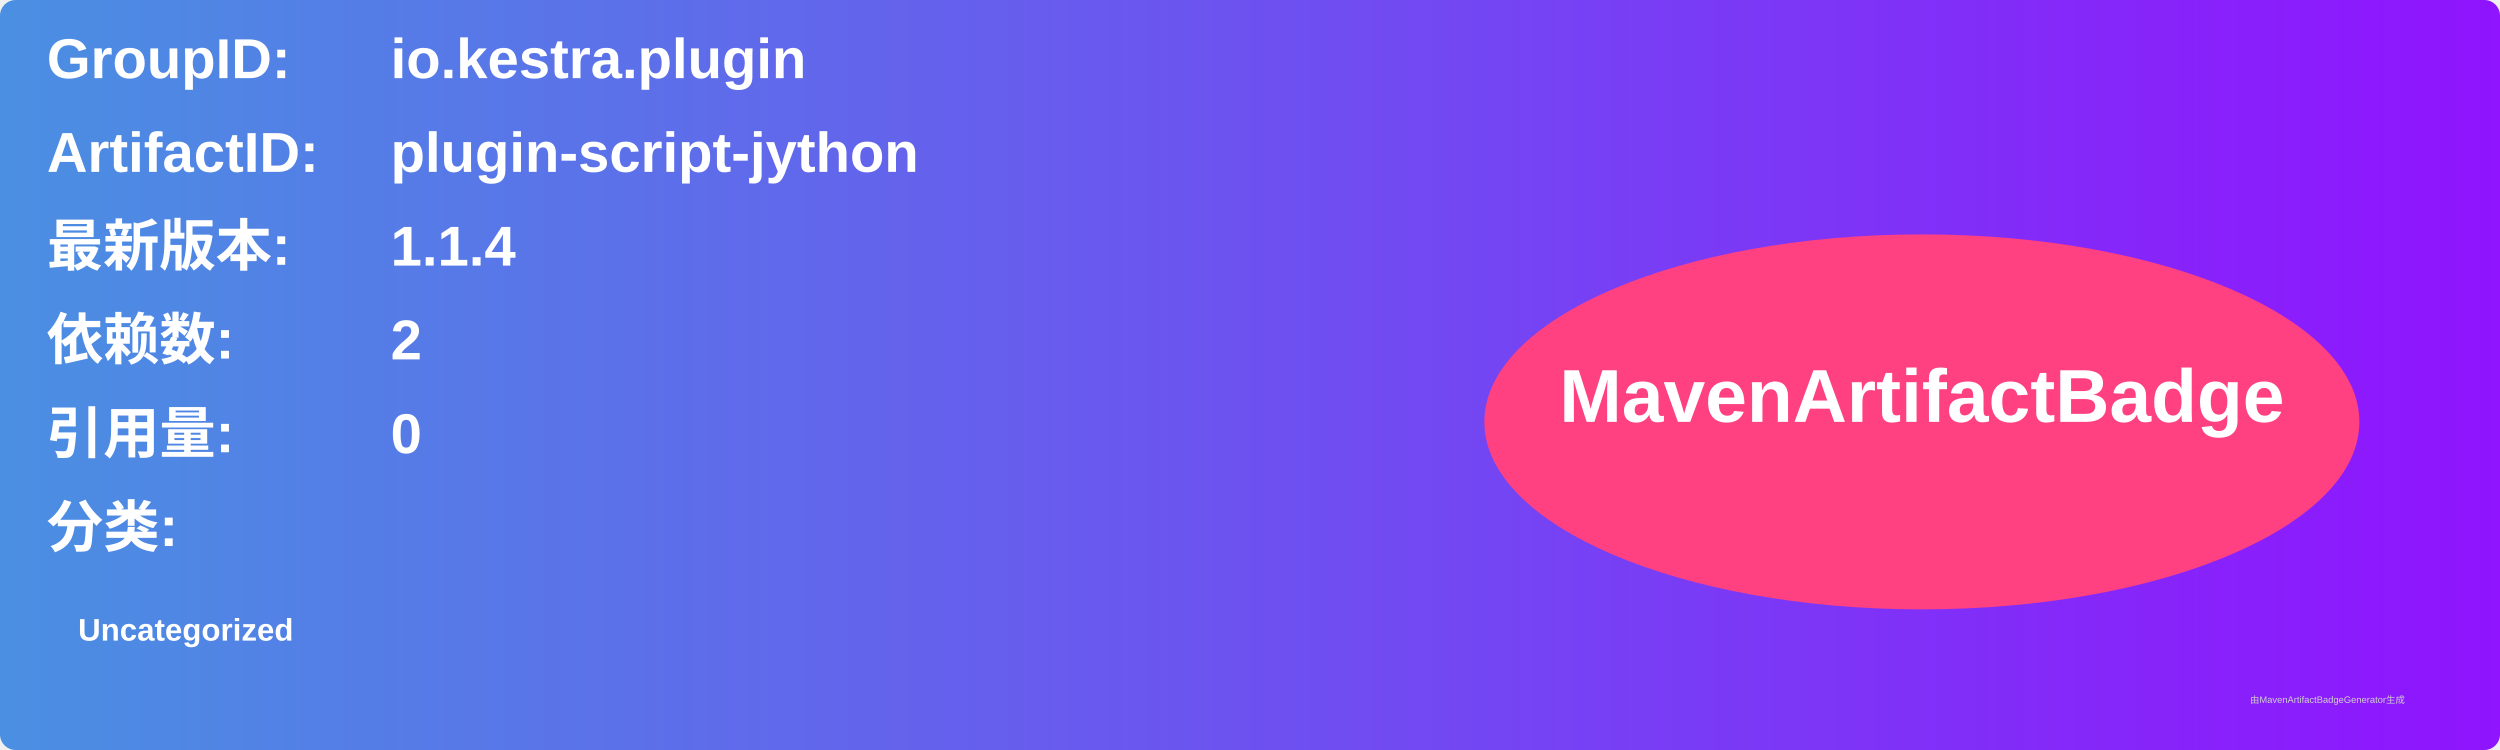
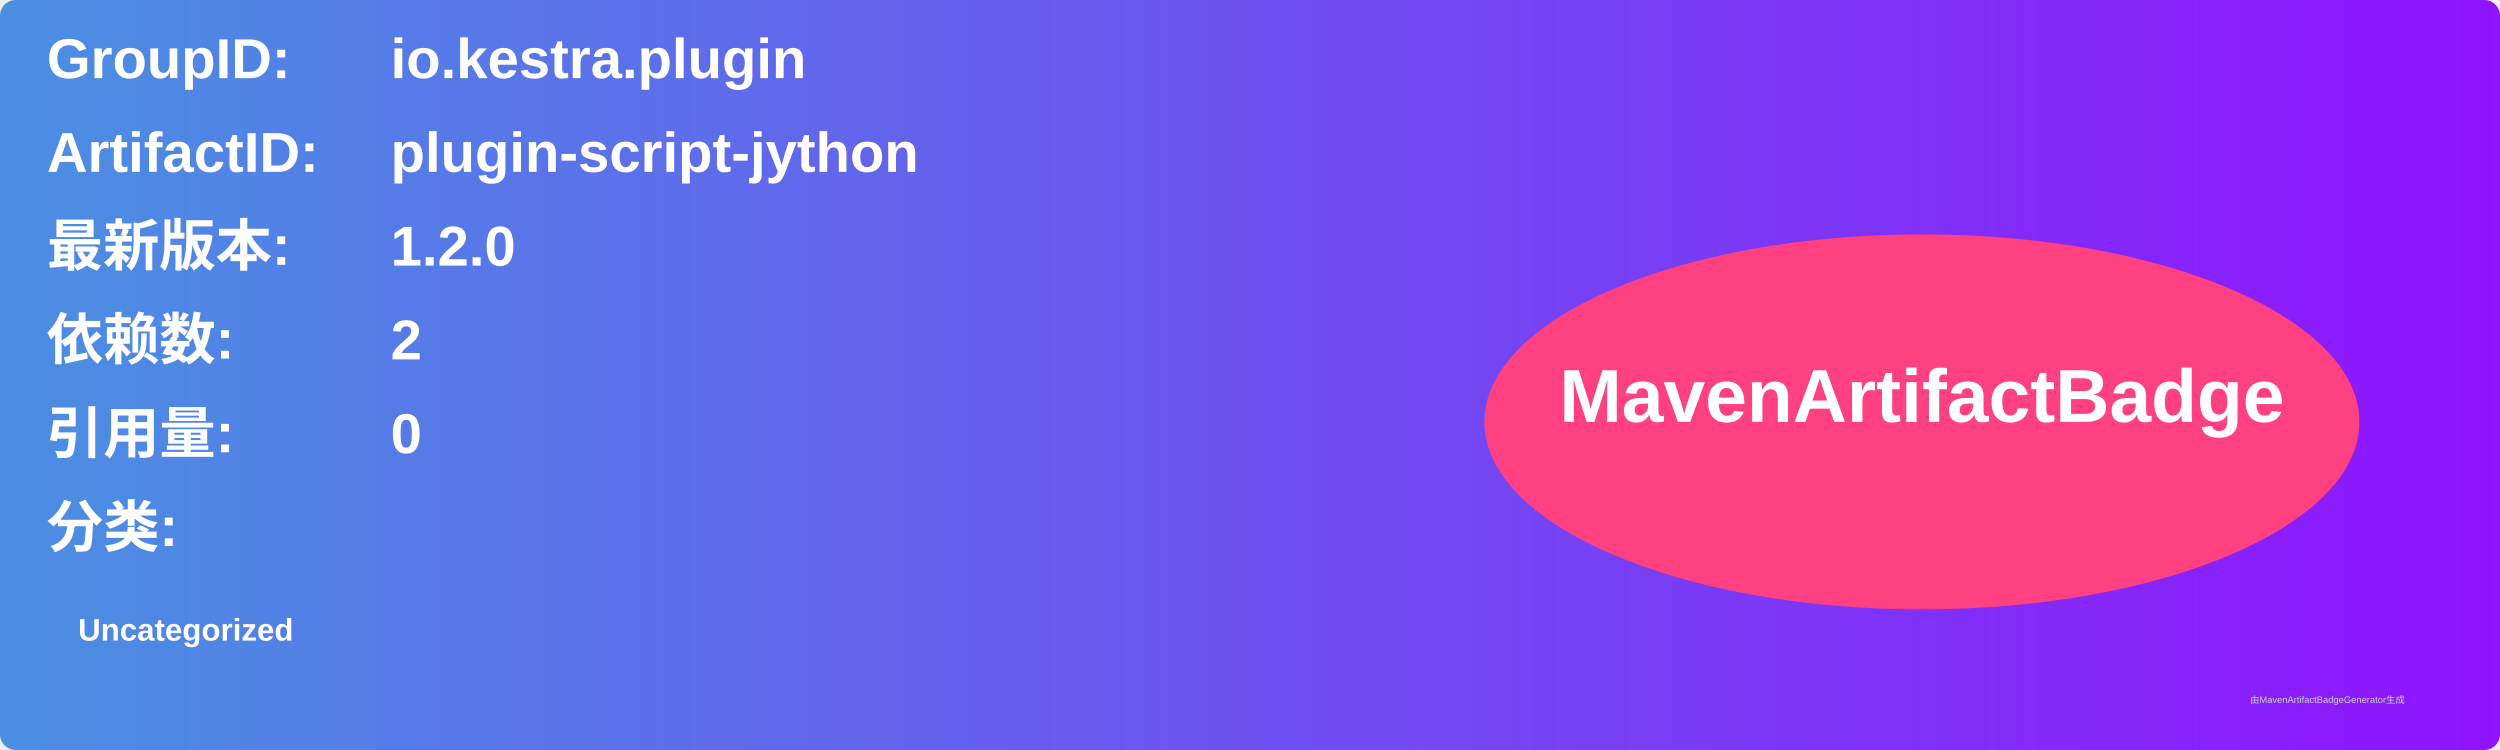
<svg xmlns="http://www.w3.org/2000/svg" width="800" height="240" viewBox="0 0 800 240">
  <linearGradient id="grad" x1="0%" y1="0%" x2="100%" y2="0%">
    <stop offset="0%" stop-color="#4a90e2" />
    <stop offset="100%" stop-color="#9013fe" />
  </linearGradient>
  <rect width="100%" height="100%" rx="5" ry="5" fill="url(#grad)" />
  <g transform="translate(15, 15)">
    <text x="0" y="10" font-family="Arial" font-size="18" fill="white" font-weight="bold" width="260">GroupID:</text>
    <text x="110" y="10" font-family="Arial" font-size="18" fill="white" font-weight="bold" width="460">io.kestra.plugin</text>
    <text x="0" y="40" font-family="Arial" font-size="18" fill="white" font-weight="bold" width="260">ArtifactID:</text>
    <text x="110" y="40" font-family="Arial" font-size="18" fill="white" font-weight="bold" width="460">plugin-script-jython</text>
    <text x="0" y="70" font-family="Arial" font-size="18" fill="white" font-weight="bold">最新版本:</text>
    <text x="110" y="70" font-family="Arial" font-size="18" fill="white" font-weight="bold">
-       <tspan font-weight="bold">1.1.4</tspan>
+       <tspan font-weight="bold">1.2.0</tspan>
    </text>
    <text x="0" y="100" font-family="Arial" font-size="18" fill="white" font-weight="bold">依赖数: </text>
    <text x="110" y="100" font-family="Arial" font-size="18" fill="white">
      <tspan font-weight="bold">2</tspan>
    </text>
    <text x="0" y="130" font-family="Arial" font-size="18" fill="white" font-weight="bold">引用量: </text>
    <text x="110" y="130" font-family="Arial" font-size="18" fill="white">
      <tspan font-weight="bold">0</tspan>
    </text>
    <text x="0" y="160" font-family="Arial" font-size="18" fill="white" font-weight="bold">分类:</text>
    <text x="10" y="190" font-family="Arial" font-size="10" fill="white">
      <tspan font-weight="bold">Uncategorized</tspan>
    </text>
    <ellipse cx="600" cy="120" rx="140" ry="60" fill="#ff4081" />
    <text x="600" y="120" text-anchor="middle" font-family="Arial" font-size="24" fill="white" font-weight="bold">MavenArtifactBadge</text>
  </g>
  <text x="720" y="225" font-family="Arial" font-size="3" fill="#d0d0d0">由MavenArtifactBadgeGenerator生成</text>
</svg>
